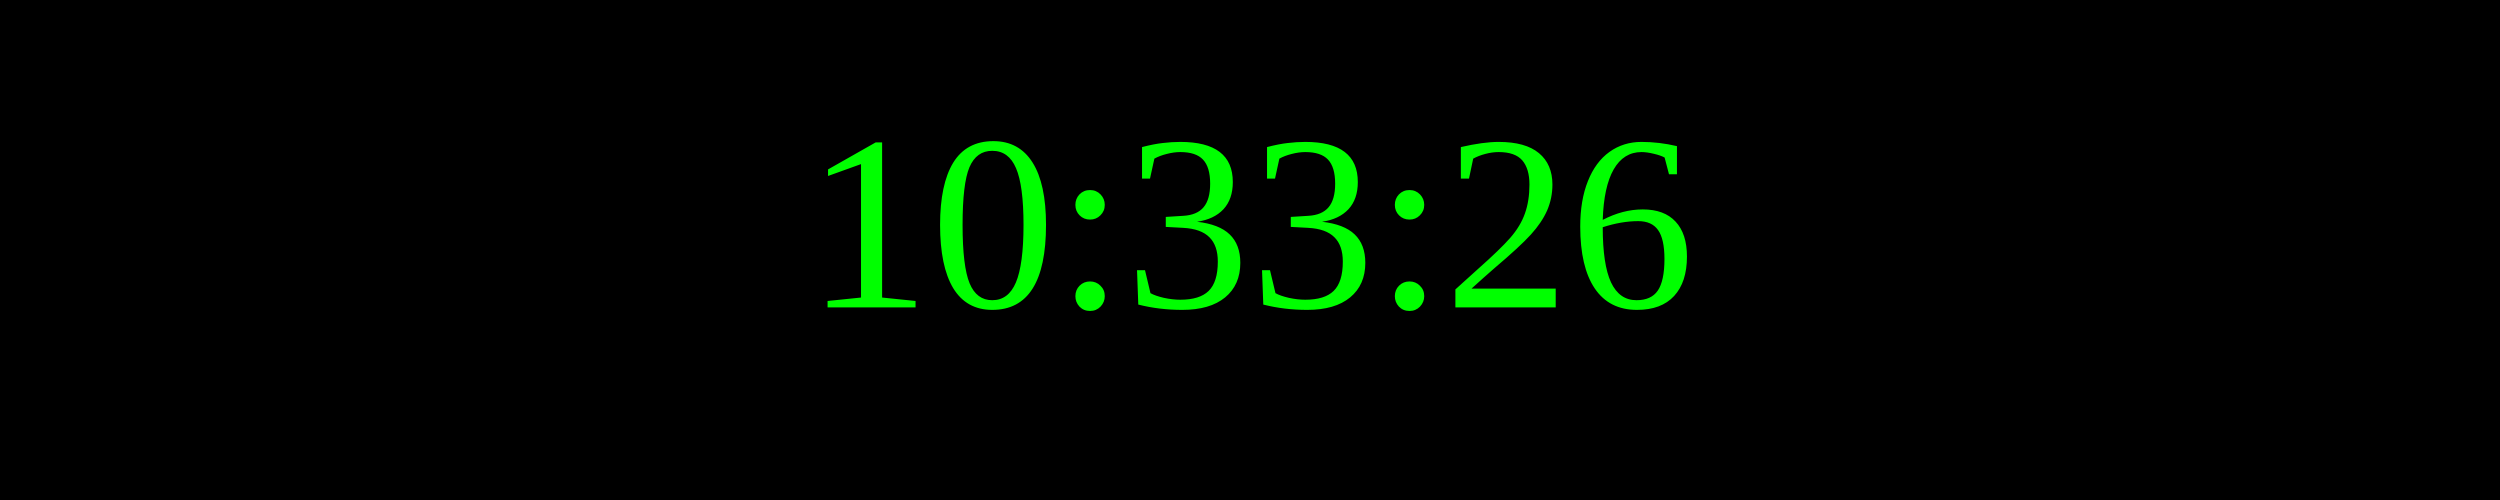
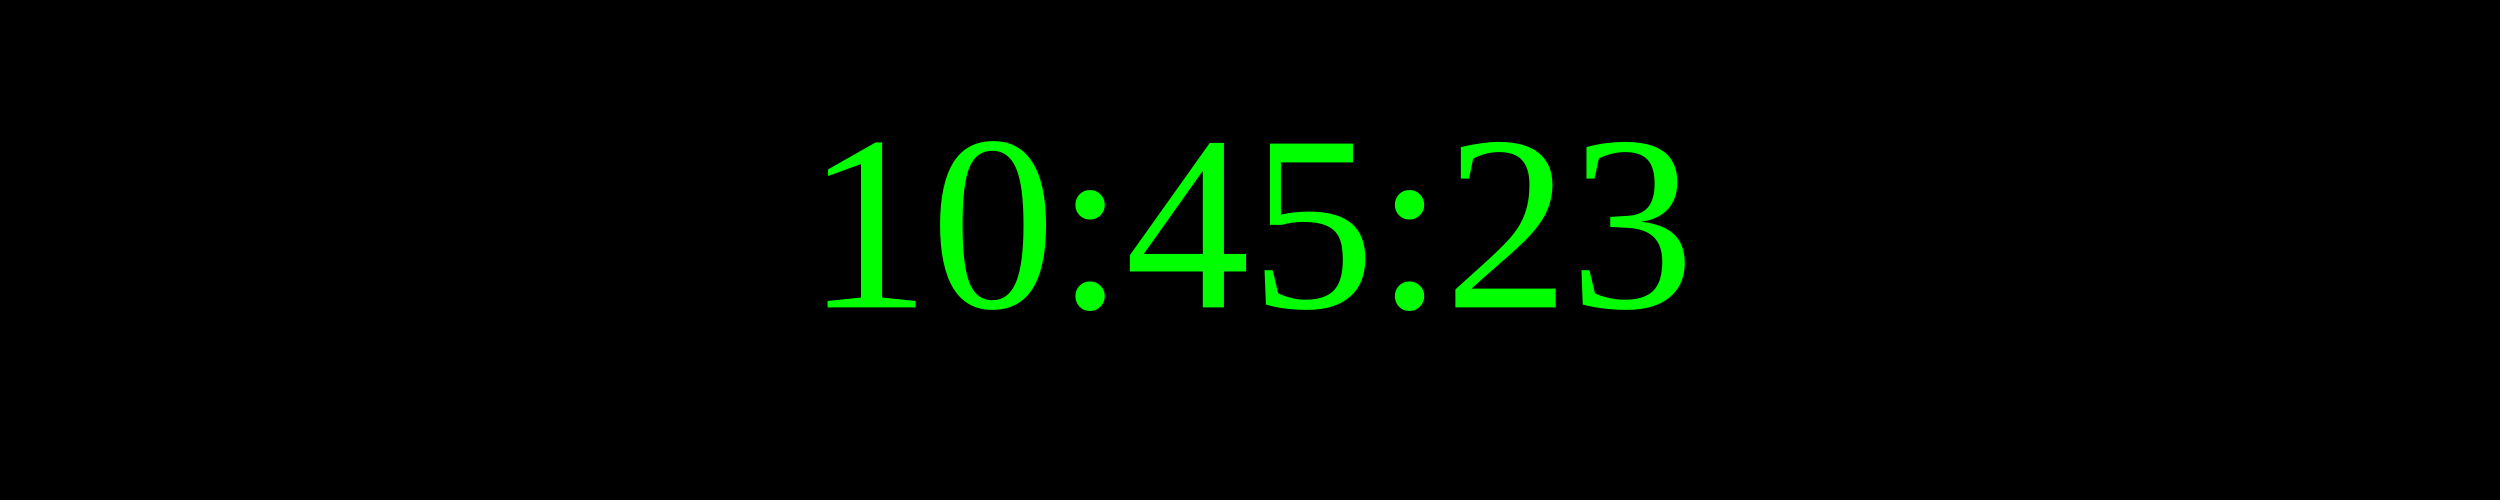
<svg xmlns="http://www.w3.org/2000/svg" width="250" height="50">
  <rect width="100%" height="100%" fill="black" />
  <text x="50%" y="50%" font-size="25" fill="lime" text-anchor="middle" dominant-baseline="middle">
- 10:33:26
+ 10:45:23
</text>
</svg>
